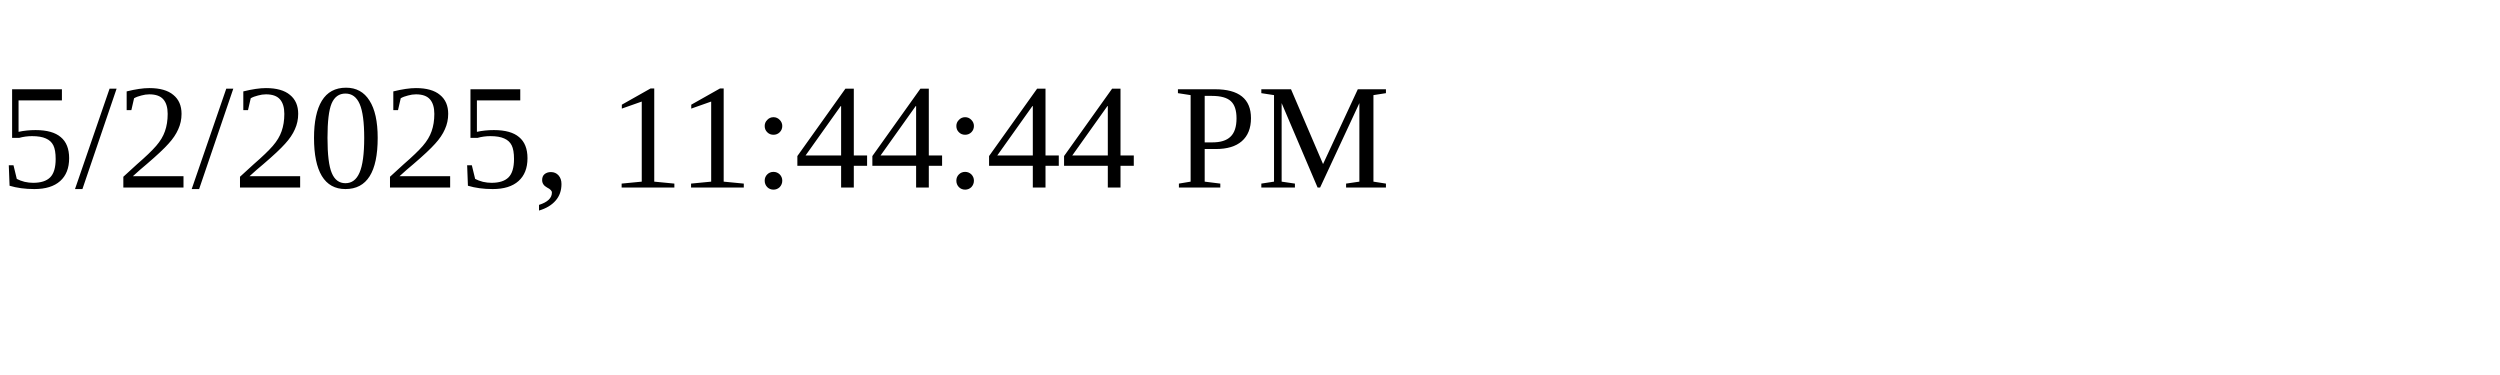
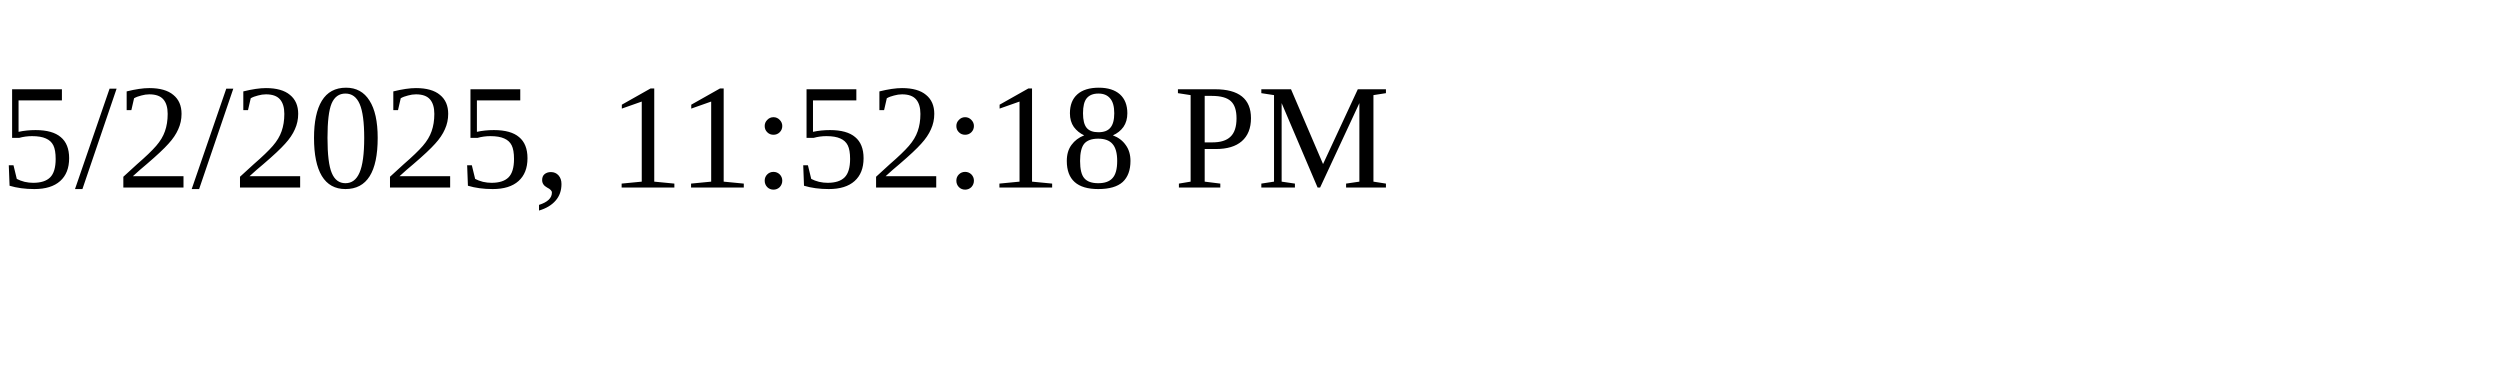
<svg xmlns="http://www.w3.org/2000/svg" height="30" width="200">
-   <text x="0" y="15">5/2/2025, 11:44:44 PM</text>
+   <text x="0" y="15">5/2/2025, 11:52:18 PM</text>
</svg>
